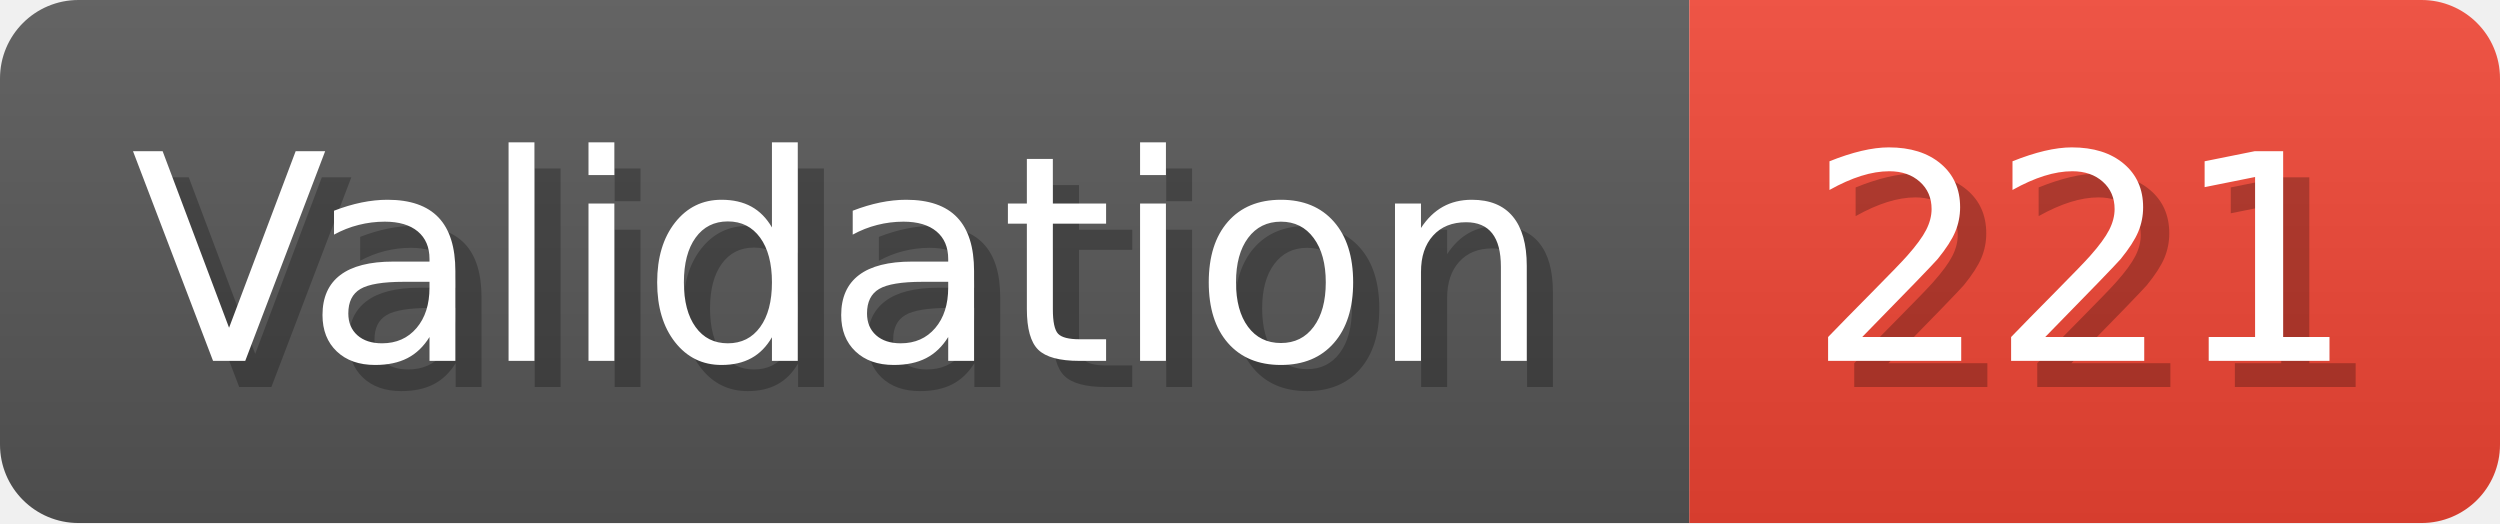
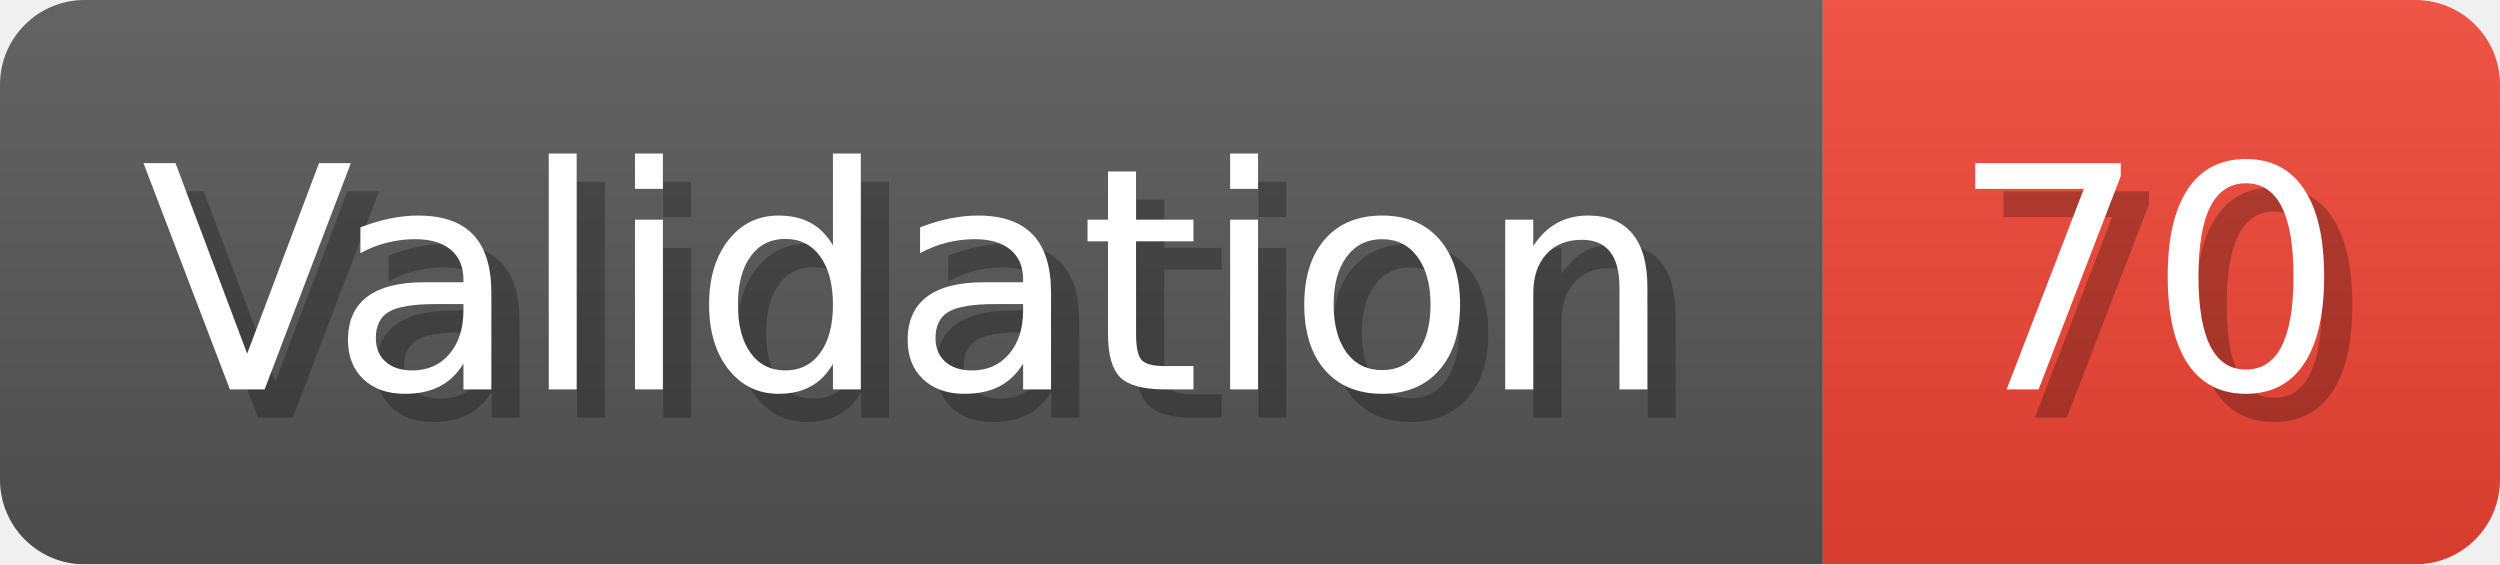
- <svg xmlns="http://www.w3.org/2000/svg" width="95.6" height="20" viewBox="0 0 956 200" role="img" aria-label="Validation: 221">
+ <svg xmlns="http://www.w3.org/2000/svg" width="88.6" height="20" viewBox="0 0 886 200" role="img" aria-label="Validation: 70">
  <linearGradient id="a" x2="0" y2="100%">
    <stop offset="0" stop-opacity=".1" stop-color="#EEE" />
    <stop offset="1" stop-opacity=".1" />
  </linearGradient>
  <mask id="m">
-     <rect width="956" height="200" rx="30" fill="#FFF" />
+     <rect width="886" height="200" rx="30" fill="#FFF" />
  </mask>
  <g mask="url(#m)">
    <rect width="646" height="200" fill="#555" />
-     <rect width="310" height="200" fill="#E43" x="646" />
-     <rect width="956" height="200" fill="url(#a)" />
+     <rect width="240" height="200" fill="#E43" x="646" />
+     <rect width="886" height="200" fill="url(#a)" />
  </g>
  <g aria-hidden="true" fill="#fff" text-anchor="start" font-family="Verdana,DejaVu Sans,sans-serif" font-size="110">
    <text x="60" y="148" textLength="546" fill="#000" opacity="0.25">Validation</text>
    <text x="50" y="138" textLength="546">Validation</text>
-     <text x="701" y="148" textLength="210" fill="#000" opacity="0.25">221</text>
-     <text x="691" y="138" textLength="210">221</text>
+     <text x="701" y="148" textLength="140" fill="#000" opacity="0.25">70</text>
+     <text x="691" y="138" textLength="140">70</text>
  </g>
</svg>
